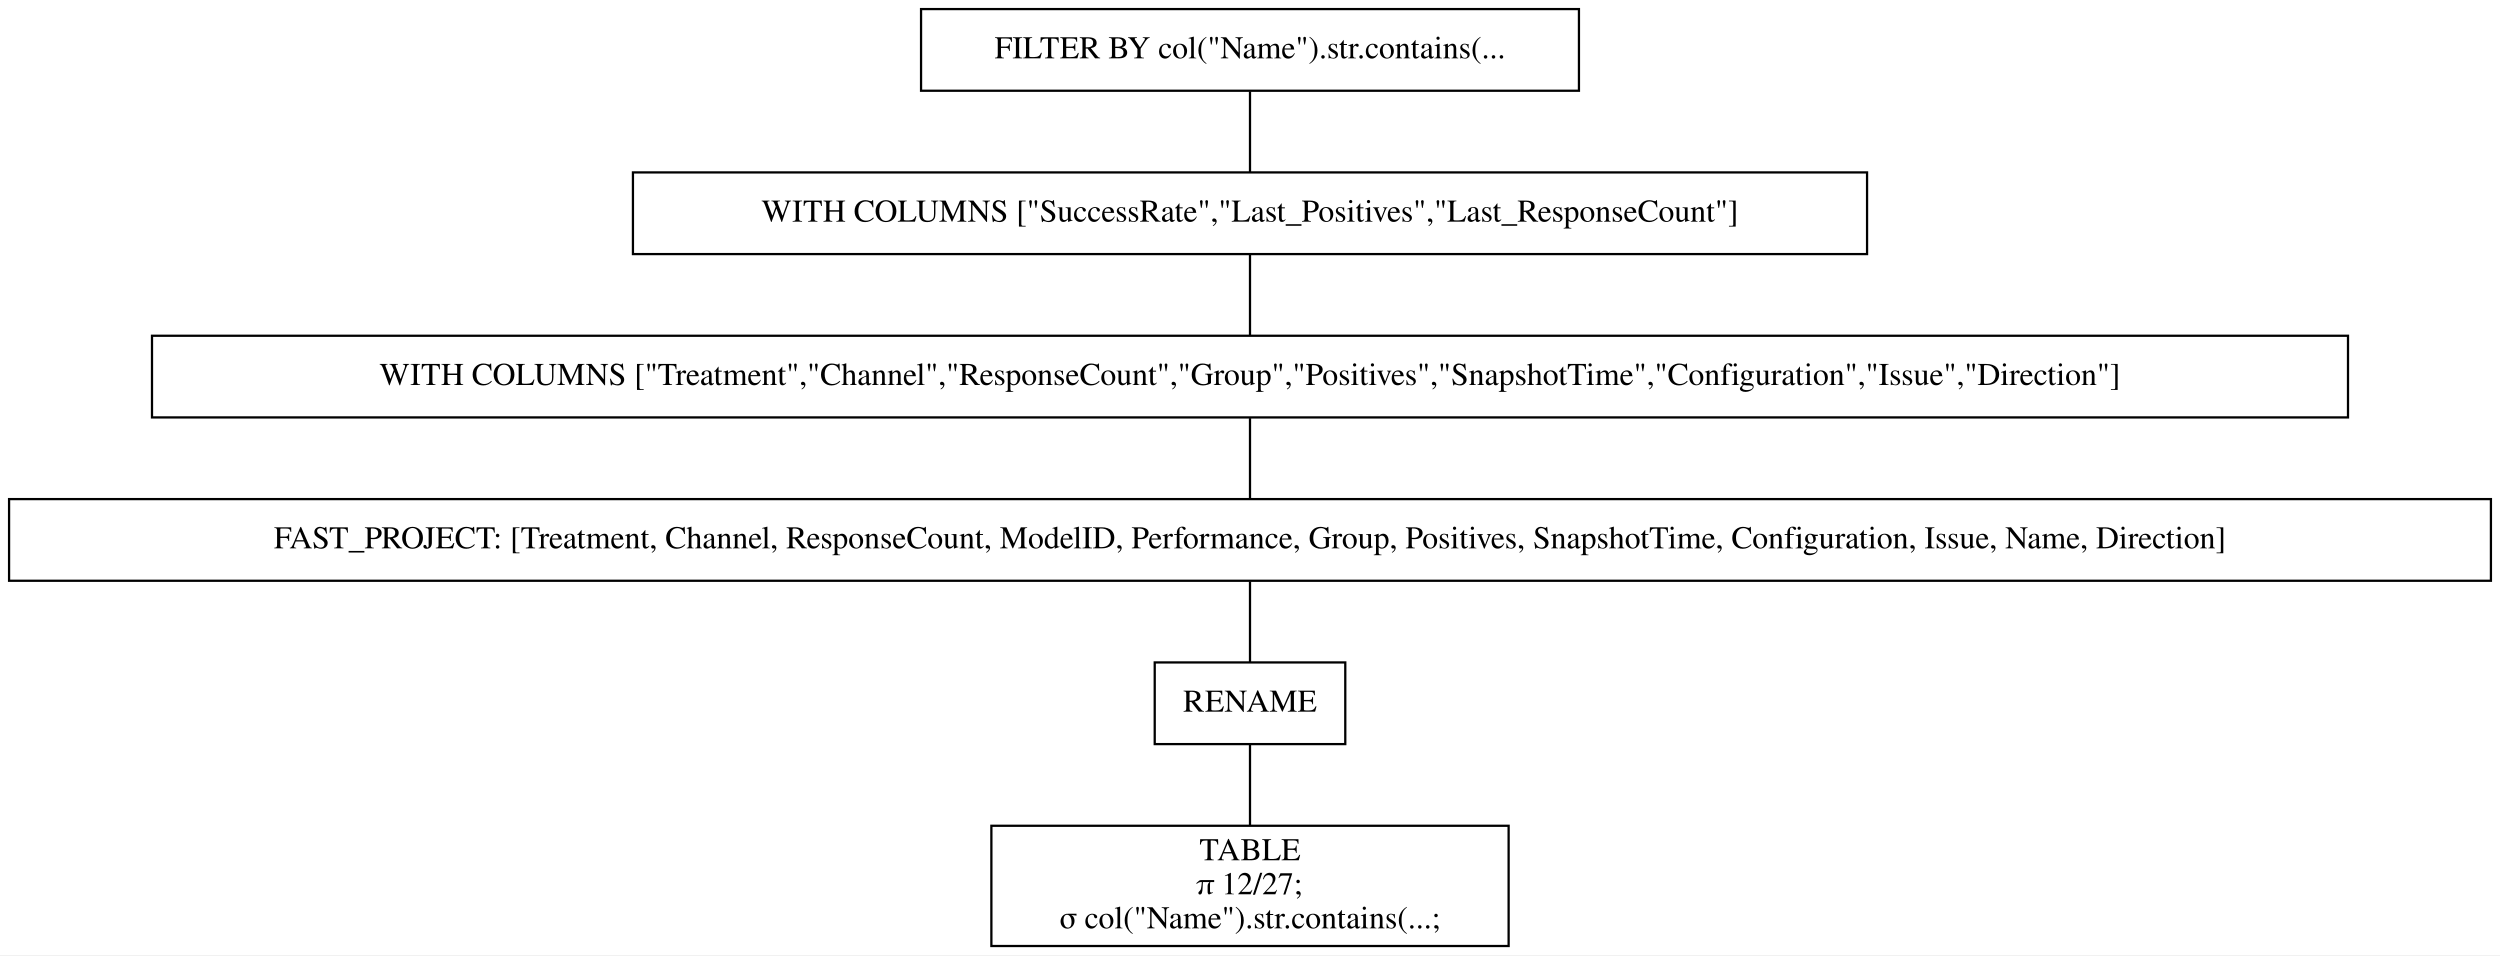
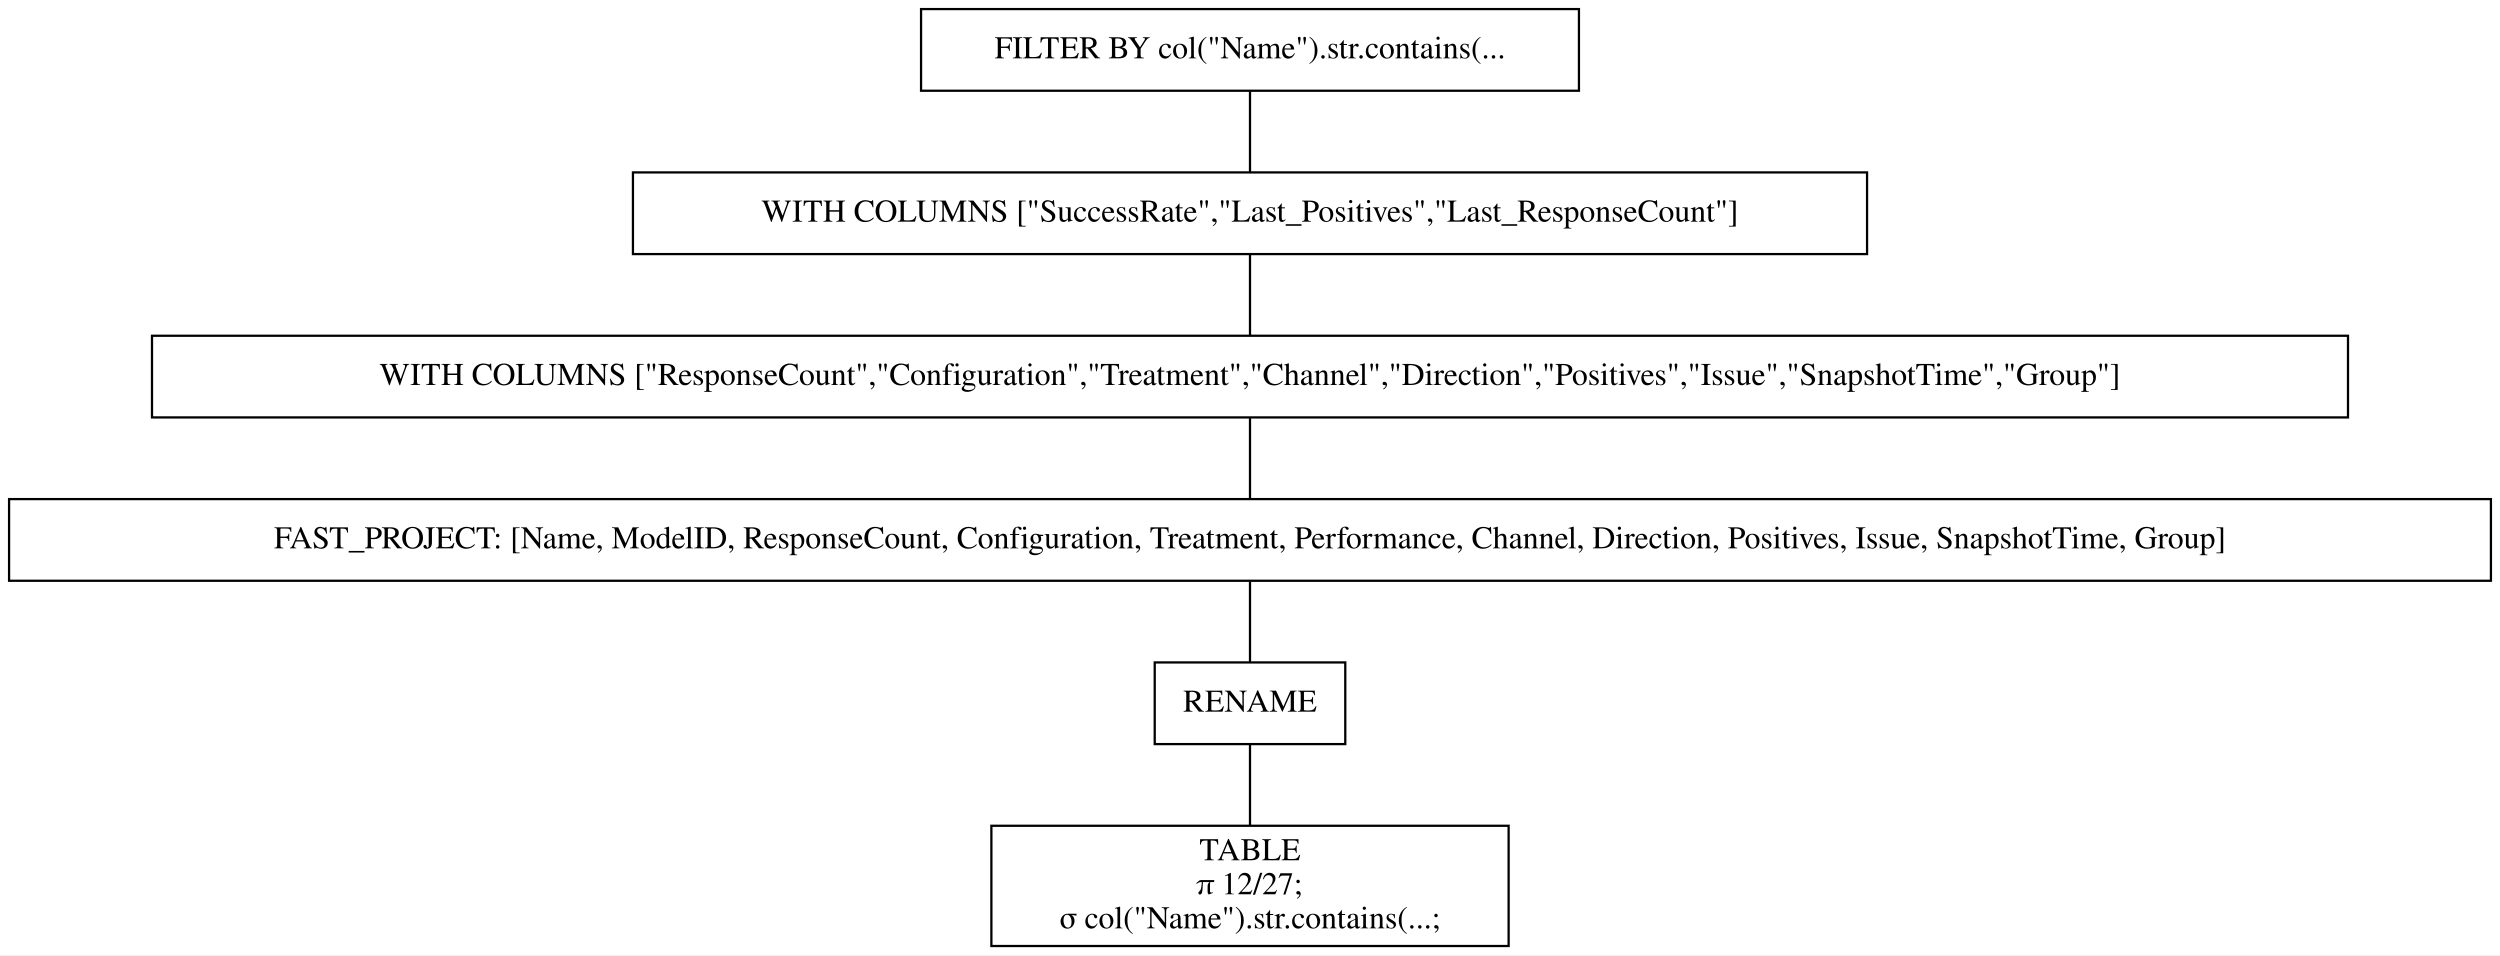
<svg xmlns="http://www.w3.org/2000/svg" width="1102pt" height="421pt" viewBox="0.00 0.00 1102.00 421.00">
  <g id="graph0" class="graph" transform="scale(1 1) rotate(0) translate(4 417)">
    <polygon fill="white" stroke="transparent" points="-4,4 -4,-417 1098,-417 1098,4 -4,4" />
    <g id="node1" class="node">
      <polygon fill="none" stroke="black" points="692,-413 402,-413 402,-377 692,-377 692,-413" />
      <text text-anchor="middle" x="547" y="-391.3" font-family="Times,serif" font-size="14.00">FILTER BY col("Name").str.contains(...</text>
    </g>
    <g id="node2" class="node">
      <polygon fill="none" stroke="black" points="819,-341 275,-341 275,-305 819,-305 819,-341" />
      <text text-anchor="middle" x="547" y="-319.3" font-family="Times,serif" font-size="14.00">WITH COLUMNS ["SuccessRate","Last_Positives","Last_ResponseCount"]</text>
    </g>
    <g id="edge1" class="edge">
      <path fill="none" stroke="black" d="M547,-376.7C547,-365.85 547,-351.92 547,-341.1" />
    </g>
    <g id="node3" class="node">
      <polygon fill="none" stroke="black" points="1031,-269 63,-269 63,-233 1031,-233 1031,-269" />
-       <text text-anchor="middle" x="547" y="-247.3" font-family="Times,serif" font-size="14.00">WITH COLUMNS ["Treatment","Channel","ResponseCount","Group","Positives","SnapshotTime","Configuration","Issue","Direction"]</text>
+       <text text-anchor="middle" x="547" y="-247.3" font-family="Times,serif" font-size="14.00">WITH COLUMNS ["ResponseCount","Configuration","Treatment","Channel","Direction","Positives","Issue","SnapshotTime","Group"]</text>
    </g>
    <g id="edge2" class="edge">
      <path fill="none" stroke="black" d="M547,-304.7C547,-293.85 547,-279.92 547,-269.1" />
    </g>
    <g id="node4" class="node">
      <polygon fill="none" stroke="black" points="1094,-197 0,-197 0,-161 1094,-161 1094,-197" />
-       <text text-anchor="middle" x="547" y="-175.3" font-family="Times,serif" font-size="14.00">FAST_PROJECT: [Treatment, Channel, ResponseCount, ModelID, Performance, Group, Positives, SnapshotTime, Configuration, Issue, Name, Direction]</text>
+       <text text-anchor="middle" x="547" y="-175.3" font-family="Times,serif" font-size="14.00">FAST_PROJECT: [Name, ModelID, ResponseCount, Configuration, Treatment, Performance, Channel, Direction, Positives, Issue, SnapshotTime, Group]</text>
    </g>
    <g id="edge3" class="edge">
      <path fill="none" stroke="black" d="M547,-232.7C547,-221.85 547,-207.92 547,-197.1" />
    </g>
    <g id="node5" class="node">
      <polygon fill="none" stroke="black" points="589,-125 505,-125 505,-89 589,-89 589,-125" />
      <text text-anchor="middle" x="547" y="-103.3" font-family="Times,serif" font-size="14.00">RENAME</text>
    </g>
    <g id="edge4" class="edge">
      <path fill="none" stroke="black" d="M547,-160.7C547,-149.85 547,-135.92 547,-125.1" />
    </g>
    <g id="node6" class="node">
      <polygon fill="none" stroke="black" points="661,-53 433,-53 433,0 661,0 661,-53" />
      <text text-anchor="middle" x="547" y="-37.8" font-family="Times,serif" font-size="14.00">TABLE</text>
      <text text-anchor="middle" x="547" y="-22.8" font-family="Times,serif" font-size="14.00">π 12/27;</text>
      <text text-anchor="middle" x="547" y="-7.8" font-family="Times,serif" font-size="14.00">σ col("Name").str.contains(...;</text>
    </g>
    <g id="edge5" class="edge">
      <path fill="none" stroke="black" d="M547,-88.97C547,-78.51 547,-64.9 547,-53.16" />
    </g>
  </g>
</svg>
